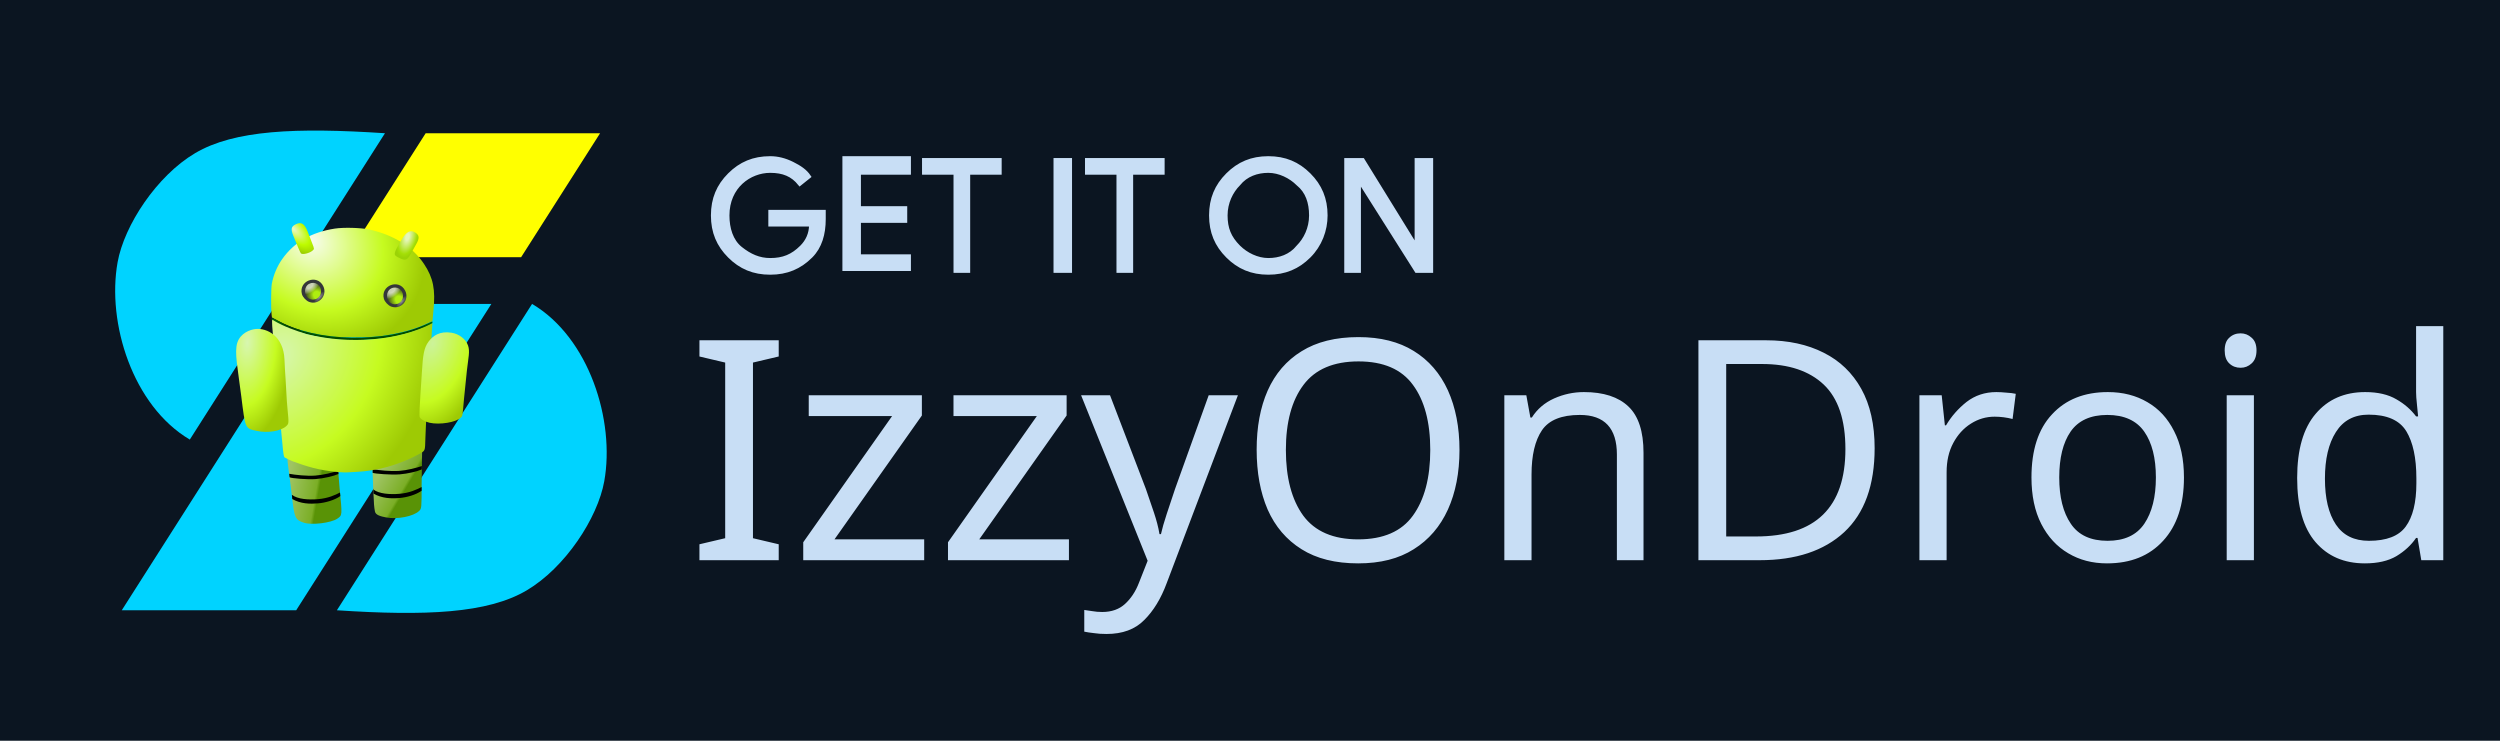
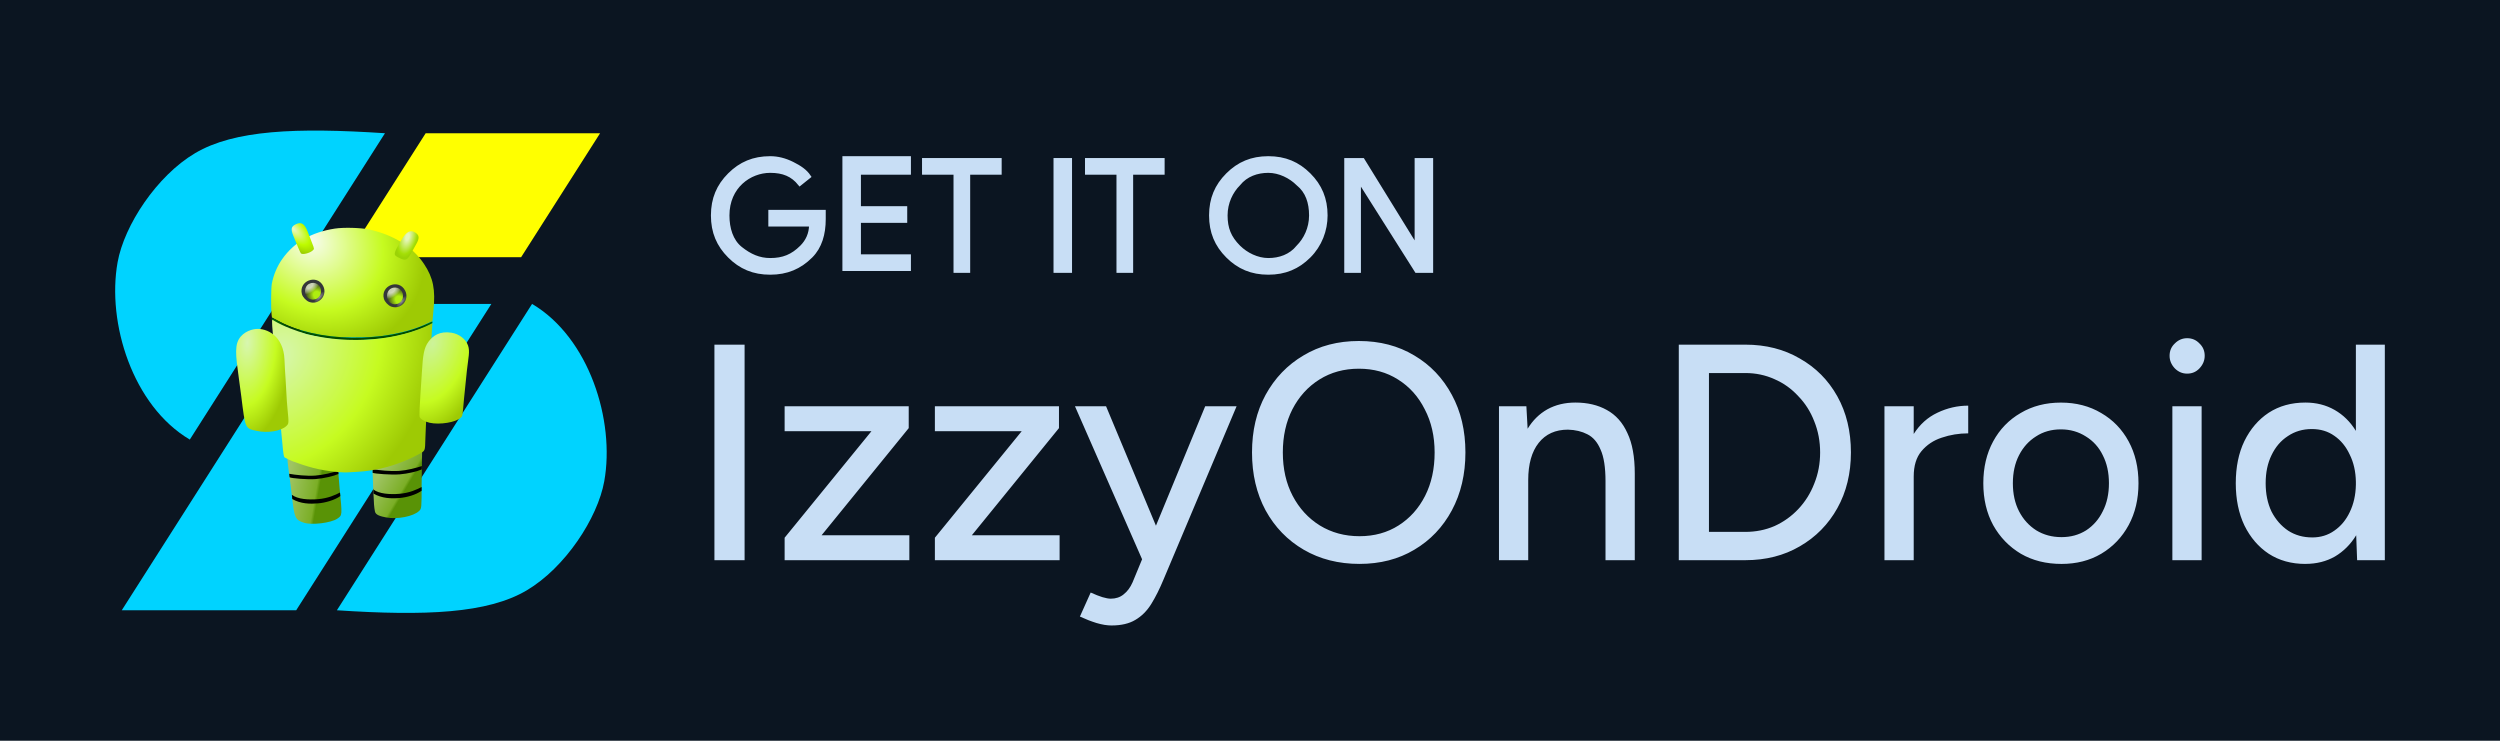
<svg xmlns="http://www.w3.org/2000/svg" xmlns:xlink="http://www.w3.org/1999/xlink" xml:space="preserve" id="svg1" version="1.1" viewBox="0 0 135 40" height="40" width="135">
  <defs id="defs1">
    <linearGradient id="linearGradient23">
      <stop style="stop-color:#9fc463;stop-opacity:1;" offset="0" id="stop10" />
      <stop style="stop-color:#7bae26;stop-opacity:1;" offset="0.549" id="stop11" />
      <stop style="stop-color:#599306;stop-opacity:1;" offset="0.605" id="stop23" />
    </linearGradient>
    <linearGradient id="linearGradient1">
      <stop style="stop-color:#9fc463;stop-opacity:1;" offset="0" id="stop4" />
      <stop style="stop-color:#7bae26;stop-opacity:1;" offset="0.533" id="stop2" />
      <stop style="stop-color:#599306;stop-opacity:1;" offset="0.589" id="stop1" />
    </linearGradient>
    <linearGradient id="linearGradient660">
      <stop style="stop-color:#e8eddb;stop-opacity:1;" offset="0.178" id="stop659" />
      <stop style="stop-color:#ffffff;stop-opacity:0;" offset="0.61" id="stop660" />
    </linearGradient>
    <linearGradient id="linearGradient656">
      <stop style="stop-color:#aeee0f;stop-opacity:1;" offset="0.178" id="stop656" />
      <stop style="stop-color:#3d4c1d;stop-opacity:1;" offset="0.548" id="stop658" />
    </linearGradient>
    <linearGradient id="linearGradient652">
      <stop style="stop-color:#919193;stop-opacity:1;" offset="0" id="stop654" />
      <stop style="stop-color:#34363a;stop-opacity:1;" offset="1" id="stop653" />
    </linearGradient>
    <linearGradient id="linearGradient650">
      <stop style="stop-color:#006d03;stop-opacity:1;" offset="0.708" id="stop650" />
      <stop style="stop-color:#004202;stop-opacity:1;" offset="0.846" id="stop652" />
      <stop style="stop-color:#006d03;stop-opacity:1;" offset="1" id="stop651" />
    </linearGradient>
    <linearGradient id="linearGradient649">
      <stop style="stop-color:#ccf39a;stop-opacity:1;" offset="0" id="stop647" />
      <stop style="stop-color:#c6fb20;stop-opacity:1;" offset="0.608" id="stop648" />
      <stop style="stop-color:#9eca04;stop-opacity:1;" offset="0.954" id="stop649" />
    </linearGradient>
    <linearGradient id="linearGradient644">
      <stop style="stop-color:#d7f6b0;stop-opacity:1;" offset="0" id="stop642" />
      <stop style="stop-color:#c6fb20;stop-opacity:1;" offset="0.608" id="stop643" />
      <stop style="stop-color:#9eca04;stop-opacity:1;" offset="0.954" id="stop644" />
    </linearGradient>
    <linearGradient id="linearGradient637">
      <stop style="stop-color:#f8fcf2;stop-opacity:1;" offset="0" id="stop638" />
      <stop style="stop-color:#c6fb20;stop-opacity:1;" offset="0.608" id="stop640" />
      <stop style="stop-color:#9eca04;stop-opacity:1;" offset="0.954" id="stop639" />
    </linearGradient>
    <linearGradient id="linearGradient635">
      <stop style="stop-color:#e5f6b9;stop-opacity:1;" offset="0.146" id="stop635" />
      <stop style="stop-color:#a4df06;stop-opacity:1;" offset="0.807" id="stop637" />
      <stop style="stop-color:#9bd306;stop-opacity:1;" offset="0.972" id="stop636" />
    </linearGradient>
    <linearGradient id="linearGradient15">
      <stop style="stop-color:#e9f6cb;stop-opacity:1;" offset="0" id="stop15" />
      <stop style="stop-color:#befb00;stop-opacity:1;" offset="0.607" id="stop633" />
      <stop style="stop-color:#9acc00;stop-opacity:1;" offset="1" id="stop16" />
    </linearGradient>
    <radialGradient xlink:href="#linearGradient15" id="radialGradient16" cx="-14.643" cy="-53.907" fx="-14.643" fy="-53.907" r="6.089" gradientTransform="matrix(2.101853,2.121885,-0.9853074,0.9760055,-37.17447,28.20786)" gradientUnits="userSpaceOnUse" />
    <radialGradient xlink:href="#linearGradient635" id="radialGradient636" cx="45.152" cy="-52.588" fx="45.152" fy="-52.588" r="6.534" gradientTransform="matrix(-0.4801686,1.757282,-0.890996,-0.2434601,22.46775,-143.2335)" gradientUnits="userSpaceOnUse" />
    <radialGradient xlink:href="#linearGradient637" id="radialGradient639" cx="-9.598" cy="-60.199" fx="-9.598" fy="-60.199" r="44.678" gradientTransform="matrix(-0.8088984,1.028517,-1.222934,-0.9618009,-86.90678,-97.181)" gradientUnits="userSpaceOnUse" />
    <radialGradient xlink:href="#linearGradient644" id="radialGradient642" cx="-22.78" cy="13.287" fx="-22.78" fy="13.287" r="43.924" gradientTransform="matrix(1.668503,1.025648,-1.274447,2.073243,32.16245,10.1572)" gradientUnits="userSpaceOnUse" />
    <radialGradient xlink:href="#linearGradient644" id="radialGradient646" cx="-40.719" cy="20.043" fx="-40.719" fy="20.043" r="14.153" gradientTransform="matrix(-0.2289545,4.000642,-1.839909,-0.1052971,-12.57166,171.8067)" gradientUnits="userSpaceOnUse" />
    <radialGradient xlink:href="#linearGradient649" id="radialGradient647" cx="61.335" cy="16.713" fx="61.335" fy="16.713" r="13.376" gradientTransform="matrix(-1.098585,3.946272,-2.362411,-0.6576613,168.2924,-223.8544)" gradientUnits="userSpaceOnUse" />
    <radialGradient xlink:href="#linearGradient650" id="radialGradient651" cx="-7.753" cy="-1.47" fx="-7.753" fy="-1.47" r="44.128" gradientTransform="matrix(-0.00180575,0.2342698,-0.9744754,-0.00751201,16.82456,-2.090372)" gradientUnits="userSpaceOnUse" />
    <radialGradient xlink:href="#linearGradient652" id="radialGradient654" cx="0.181" cy="-17.843" fx="0.181" fy="-17.843" r="6.3" gradientTransform="matrix(-0.1811247,-0.1630633,0.4438181,-0.492977,7.40911,-26.8907)" gradientUnits="userSpaceOnUse" />
    <radialGradient xlink:href="#linearGradient656" id="radialGradient657" cx="-2.434" cy="-19.248" fx="-2.434" fy="-19.248" r="4.394" gradientTransform="matrix(-2.011885,-2.304033,1.852183,-1.617329,29.06687,-55.745)" gradientUnits="userSpaceOnUse" />
    <radialGradient xlink:href="#linearGradient660" id="radialGradient657-7" cx="-0.24" cy="-19.088" fx="-0.24" fy="-19.088" r="4.394" gradientTransform="matrix(-0.297118,0.2293757,-0.1271623,-0.1647176,17.27534,13.23633)" gradientUnits="userSpaceOnUse" />
    <radialGradient xlink:href="#linearGradient652" id="radialGradient654-2" cx="0.181" cy="-17.843" fx="0.181" fy="-17.843" r="6.3" gradientTransform="matrix(-0.1811247,-0.1630633,0.4438181,-0.492977,7.40911,-26.8907)" gradientUnits="userSpaceOnUse" />
    <radialGradient xlink:href="#linearGradient656" id="radialGradient657-9" cx="-2.434" cy="-19.248" fx="-2.434" fy="-19.248" r="4.394" gradientTransform="matrix(-2.011885,-2.304033,1.852183,-1.617329,29.06687,-55.745)" gradientUnits="userSpaceOnUse" />
    <radialGradient xlink:href="#linearGradient660" id="radialGradient657-7-0" cx="-0.24" cy="-19.088" fx="-0.24" fy="-19.088" r="4.394" gradientTransform="matrix(-0.297118,0.2293757,-0.1271623,-0.1647176,17.27534,13.23633)" gradientUnits="userSpaceOnUse" />
    <linearGradient id="linearGradient3657">
      <stop style="stop-color:#9b58dc;stop-opacity:1;" offset="0" id="stop3653" />
      <stop style="stop-color:#321c92;stop-opacity:1;" offset="1" id="stop3655" />
    </linearGradient>
    <linearGradient xlink:href="#linearGradient3657" id="linearGradient947" x1="76.787" y1="113.404" x2="110.685" y2="152.48" gradientUnits="userSpaceOnUse" gradientTransform="matrix(0.1279799,0,0,0.1296149,81.87206,92.61941)" />
    <linearGradient xlink:href="#linearGradient1" id="linearGradient2" x1="-17.779" y1="83.361" x2="11.418" y2="88.514" gradientUnits="userSpaceOnUse" />
    <linearGradient xlink:href="#linearGradient23" id="linearGradient6" x1="29.353" y1="83.583" x2="53.049" y2="97.586" gradientUnits="userSpaceOnUse" />
  </defs>
  <rect style="display:inline;opacity:1;fill:#0b1521;fill-opacity:1;stroke:#0b1521;stroke-width:2.124;stroke-dasharray:none;stroke-opacity:1" id="rect26" width="132.876" height="37.876" x="1.062" y="1.062" />
  <g id="layer4" transform="translate(-0.8918335)">
    <g id="g1" transform="matrix(3.779522,0,0,3.779522,-2.6542694e-6,-1.1661658e-5)" style="display:inline;opacity:1">
      <g id="layer1-7" transform="translate(-88.77665,-103.8298)">
        <g id="g25" transform="matrix(0.2645833,0,0,0.2645833,82.81868,92.43528)">
          <g id="g10" style="fill:#c8def5;fill-opacity:1;stroke:#c8def5;stroke-width:0.2;stroke-dasharray:none;stroke-opacity:1">
            <path class="st2" d="m 67.9,54.9 c 0,0.8 -0.2,1.5 -0.7,2 -0.6,0.6 -1.3,0.9 -2.2,0.9 -0.9,0 -1.6,-0.3 -2.2,-0.9 -0.6,-0.6 -0.9,-1.3 -0.9,-2.2 0,-0.9 0.3,-1.6 0.9,-2.2 0.6,-0.6 1.3,-0.9 2.2,-0.9 0.4,0 0.8,0.1 1.2,0.3 0.4,0.2 0.7,0.4 0.9,0.7 L 66.6,53 c -0.4,-0.5 -0.9,-0.7 -1.6,-0.7 -1.101,0 -2.3,0.834 -2.3,2.4 0,0.7 0.2,1.376 0.7,1.776 0.5,0.4 1,0.624 1.6,0.624 0.7,0 1.2,-0.2 1.7,-0.7 0.3,-0.3 0.5,-0.7 0.5,-1.2 H 65 v -0.7 h 2.9 z" id="path4-5" style="fill:#c8def5;fill-opacity:1;stroke:#c8def5;stroke-width:0.2;stroke-miterlimit:10;stroke-dasharray:none;stroke-opacity:1" />
            <path class="st2" d="m 72.5,52.4 h -2.7 v 1.9 h 2.5 V 55 h -2.5 v 1.9 h 2.7 v 0.7 H 69 v -6 h 3.5 z" id="path5-3" style="fill:#c8def5;fill-opacity:1;stroke:#c8def5;stroke-width:0.2;stroke-miterlimit:10;stroke-dasharray:none;stroke-opacity:1" />
            <path class="st2" d="M 75.8,57.7 H 75 v -5.3 h -1.7 v -0.7 h 4.1 v 0.7 h -1.7 v 5.3 z" id="path6-5" style="fill:#c8def5;fill-opacity:1;stroke:#c8def5;stroke-width:0.2;stroke-miterlimit:10;stroke-dasharray:none;stroke-opacity:1" />
            <path class="st2" d="m 80.4,57.7 v -6 h 0.8 v 6 z" id="path7-6" style="fill:#c8def5;fill-opacity:1;stroke:#c8def5;stroke-width:0.2;stroke-miterlimit:10;stroke-dasharray:none;stroke-opacity:1" />
            <path class="st2" d="m 84.6,57.7 h -0.8 v -5.3 h -1.7 v -0.7 h 4.1 v 0.7 h -1.7 v 5.3 z" id="path8-2" style="fill:#c8def5;fill-opacity:1;stroke:#c8def5;stroke-width:0.2;stroke-miterlimit:10;stroke-dasharray:none;stroke-opacity:1" />
            <path class="st2" d="m 94.1,56.9 c -0.6,0.6 -1.3,0.9 -2.2,0.9 -0.9,0 -1.6,-0.3 -2.2,-0.9 -0.6,-0.6 -0.9,-1.3 -0.9,-2.2 0,-0.9 0.3,-1.6 0.9,-2.2 0.6,-0.6 1.3,-0.9 2.2,-0.9 0.9,0 1.6,0.3 2.2,0.9 0.6,0.6 0.9,1.3 0.9,2.2 0,0.8 -0.3,1.6 -0.9,2.2 z m -3.8,-0.5 c 0.4,0.4 1,0.7 1.6,0.7 0.6,0 1.2,-0.2 1.6,-0.7 0.4,-0.4 0.7,-1 0.7,-1.7 0,-0.7 -0.2,-1.3 -0.7,-1.7 -0.4,-0.4 -1,-0.7 -1.6,-0.7 -0.6,0 -1.2,0.2 -1.6,0.7 -0.4,0.4 -0.7,1 -0.7,1.7 0,0.7 0.2,1.2 0.7,1.7 z" id="path9-9" style="fill:#c8def5;fill-opacity:1;stroke:#c8def5;stroke-width:0.2;stroke-miterlimit:10;stroke-dasharray:none;stroke-opacity:1" />
            <path class="st2" d="m 96.1,57.7 v -6 H 97 l 2.9,4.7 v 0 -1.2 -3.5 h 0.8 v 6 h -0.8 l -3.1,-4.9 v 0 1.2 3.7 z" id="path10-1" style="fill:#c8def5;fill-opacity:1;stroke:#c8def5;stroke-width:0.2;stroke-miterlimit:10;stroke-dasharray:none;stroke-opacity:1" />
          </g>
          <path style="display:none;fill:url(#linearGradient947);fill-opacity:1;stroke:url(#linearGradient947);stroke-width:0.018;stroke-dasharray:none" d="m 95.94,112.477 c -0.094,-0.05 -0.641,-0.357 -3.204,-1.798 -0.713,-0.401 -1.4,-0.786 -1.526,-0.857 -0.286,-0.16 -0.33,-0.199 -0.33,-0.295 0,-0.05 0.114,-0.372 0.382,-1.077 0.21,-0.553 0.396,-1.037 0.413,-1.076 0.039,-0.089 0.101,-0.165 0.162,-0.197 0.057,-0.03 1.482,-0.557 1.555,-0.575 0.079,-0.019 0.146,0.018 0.186,0.104 0.019,0.041 0.099,0.253 0.177,0.47 0.078,0.218 0.195,0.54 0.259,0.715 0.147,0.403 0.152,0.46 0.05,0.521 -0.027,0.016 -0.203,0.086 -0.392,0.156 -0.188,0.069 -0.368,0.141 -0.399,0.16 -0.072,0.043 -0.083,0.108 -0.027,0.161 0.022,0.021 0.384,0.23 0.805,0.465 1.174,0.656 1.109,0.626 1.187,0.541 0.038,-0.042 0.74,-1.849 0.78,-2.01 0.017,-0.069 0.015,-0.078 -0.021,-0.108 -0.05,-0.041 -0.043,-0.043 -0.504,0.122 -0.457,0.164 -0.5,0.167 -0.562,0.045 -0.032,-0.064 -0.524,-1.433 -0.555,-1.543 -0.02,-0.071 0.005,-0.139 0.064,-0.178 0.025,-0.016 0.383,-0.155 0.796,-0.309 0.613,-0.228 0.769,-0.28 0.849,-0.281 0.103,-0.002 0.116,0.006 2.002,1.062 0.131,0.073 0.2,0.15 0.2,0.222 0,0.028 -0.468,1.284 -1.039,2.792 -0.806,2.126 -1.049,2.749 -1.085,2.781 -0.06,0.053 -0.109,0.051 -0.224,-0.011 z" id="path239" transform="matrix(3.779528,0,0,3.779528,-315.0339,-347.7278)" />
-           <text xml:space="preserve" style="font-weight:bold;font-size:16.627px;font-family:Outfit;-inkscape-font-specification:'Outfit Bold';text-align:start;letter-spacing:0px;word-spacing:-0.005px;writing-mode:lr-tb;direction:ltr;text-anchor:start;display:inline;fill:#c8def5;fill-opacity:1;stroke-width:0.52" x="60.509" y="73.317" id="text1">
-             <tspan id="tspan1" x="60.509" y="73.317" style="font-style:normal;font-variant:normal;font-weight:500;font-stretch:normal;font-family:Figtree;-inkscape-font-specification:'Figtree Medium';fill:#c8def5;fill-opacity:1;stroke-width:0.52">IzzyOnDroid</tspan>
-           </text>
+           <path style="font-weight:500;font-size:16.627px;font-family:Figtree;-inkscape-font-specification:'Figtree Medium';letter-spacing:0px;word-spacing:-0.005px;fill:#c8def5;stroke-width:0.52" d="M 61.989,73.317 V 61.677 h 1.629 v 11.639 z m 3.791,0 V 72.103 l 4.689,-5.753 h -4.689 v -1.347 h 6.701 v 1.181 l -4.705,5.786 h 4.739 v 1.347 z m 8.114,0 V 72.103 l 4.689,-5.753 h -4.689 v -1.347 h 6.701 v 1.181 l -4.705,5.786 h 4.739 v 1.347 z m 9.544,3.525 q -0.366,0 -0.815,-0.133 -0.432,-0.133 -0.898,-0.349 l 0.582,-1.297 q 0.366,0.166 0.632,0.249 0.283,0.083 0.449,0.083 0.416,0 0.698,-0.233 0.299,-0.233 0.482,-0.648 l 0.515,-1.247 -3.625,-8.264 h 1.679 l 2.694,6.451 2.66,-6.451 h 1.696 l -3.941,9.344 q -0.316,0.765 -0.665,1.33 -0.349,0.565 -0.865,0.865 -0.499,0.299 -1.28,0.299 z m 13.385,-3.325 q -1.696,0 -3.01,-0.765 -1.314,-0.765 -2.062,-2.128 -0.732,-1.363 -0.732,-3.126 0,-1.762 0.732,-3.109 0.748,-1.363 2.045,-2.128 1.297,-0.781 2.993,-0.781 1.696,0 2.993,0.781 1.297,0.765 2.029,2.128 0.732,1.347 0.732,3.109 0,1.762 -0.732,3.126 -0.732,1.363 -2.029,2.128 -1.28,0.765 -2.96,0.765 z m 0,-1.496 q 1.197,0 2.112,-0.582 0.914,-0.582 1.43,-1.596 0.515,-1.014 0.515,-2.344 0,-1.314 -0.532,-2.328 -0.515,-1.031 -1.447,-1.613 -0.914,-0.582 -2.112,-0.582 -1.197,0 -2.128,0.582 -0.931,0.582 -1.463,1.613 -0.515,1.014 -0.515,2.328 0,1.33 0.532,2.344 0.532,1.014 1.463,1.596 0.948,0.582 2.145,0.582 z m 7.532,1.297 v -8.314 h 1.48 l 0.067,1.214 q 0.416,-0.682 1.064,-1.048 0.665,-0.366 1.513,-0.366 0.981,0 1.696,0.399 0.732,0.399 1.114,1.247 0.399,0.831 0.399,2.195 v 4.672 h -1.58 v -4.257 q 0,-1.131 -0.266,-1.713 -0.249,-0.599 -0.715,-0.831 -0.449,-0.233 -1.048,-0.249 -1.014,0 -1.58,0.715 -0.565,0.715 -0.565,2.012 v 4.323 z m 9.71,0 V 61.677 h 3.591 q 1.663,0 2.943,0.748 1.297,0.732 2.029,2.045 0.732,1.314 0.732,3.026 0,1.696 -0.732,3.01 -0.732,1.314 -2.029,2.062 -1.28,0.748 -2.943,0.748 z m 1.629,-1.53 h 1.962 q 0.848,0 1.58,-0.316 0.732,-0.333 1.28,-0.914 0.565,-0.599 0.865,-1.38 0.316,-0.781 0.316,-1.679 0,-0.898 -0.316,-1.679 -0.299,-0.781 -0.865,-1.363 -0.549,-0.599 -1.28,-0.914 -0.732,-0.333 -1.58,-0.333 h -1.962 z m 9.477,1.53 v -8.314 h 1.58 v 1.496 q 0.499,-0.781 1.28,-1.147 0.798,-0.382 1.663,-0.382 v 1.496 q -0.748,0 -1.43,0.233 -0.665,0.216 -1.097,0.732 -0.416,0.499 -0.416,1.363 v 4.523 z m 9.561,0.2 q -1.247,0 -2.195,-0.549 -0.948,-0.565 -1.496,-1.546 -0.532,-0.981 -0.532,-2.261 0,-1.28 0.532,-2.261 0.532,-0.981 1.48,-1.53 0.948,-0.565 2.178,-0.565 1.23,0 2.178,0.565 0.948,0.549 1.48,1.53 0.532,0.981 0.532,2.261 0,1.28 -0.532,2.261 -0.532,0.981 -1.48,1.546 -0.931,0.549 -2.145,0.549 z m 0,-1.447 q 0.748,0 1.33,-0.366 0.582,-0.382 0.898,-1.031 0.333,-0.648 0.333,-1.513 0,-0.865 -0.333,-1.513 -0.316,-0.648 -0.914,-1.014 -0.599,-0.382 -1.347,-0.382 -0.765,0 -1.347,0.382 -0.582,0.366 -0.914,1.014 -0.333,0.648 -0.333,1.513 0,0.865 0.333,1.513 0.333,0.648 0.931,1.031 0.599,0.366 1.363,0.366 z m 5.986,1.247 v -8.314 h 1.58 v 8.314 z m 0.798,-10.076 q -0.382,0 -0.665,-0.283 -0.283,-0.299 -0.283,-0.682 0,-0.399 0.283,-0.665 0.283,-0.283 0.665,-0.283 0.399,0 0.665,0.283 0.283,0.266 0.283,0.665 0,0.382 -0.283,0.682 -0.266,0.283 -0.665,0.283 z m 6.385,10.276 q -1.131,0 -1.979,-0.549 -0.831,-0.549 -1.314,-1.53 -0.466,-0.981 -0.466,-2.278 0,-1.314 0.466,-2.278 0.482,-0.981 1.314,-1.53 0.848,-0.549 1.979,-0.549 0.881,0 1.58,0.399 0.698,0.399 1.147,1.131 v -4.656 h 1.563 v 11.639 h -1.496 l -0.05,-1.347 q -0.449,0.732 -1.147,1.147 -0.698,0.399 -1.596,0.399 z m 0.366,-1.43 q 0.682,0 1.197,-0.366 0.532,-0.366 0.831,-0.998 0.316,-0.648 0.333,-1.48 V 69.077 q -0.017,-0.831 -0.333,-1.463 -0.299,-0.648 -0.831,-1.014 -0.515,-0.366 -1.214,-0.366 -0.732,0 -1.297,0.382 -0.565,0.366 -0.881,1.031 -0.316,0.648 -0.316,1.513 0,0.865 0.316,1.53 0.333,0.648 0.898,1.031 0.565,0.366 1.297,0.366 z" id="text1" aria-label="IzzyOnDroid" />
        </g>
      </g>
    </g>
    <g id="layer3" transform="matrix(0.6279541,0,0,0.6279541,5.212001,5.182013)" style="display:inline">
      <g id="layer1" style="display:inline">
        <path id="path16-3" d="M 22.092,44.225 38.875,17.882 c 4.916,2.904 7.142,10.037 6.209,15.246 -0.569,3.179 -3.368,7.435 -6.669,9.387 -3.363,1.988 -8.684,2.215 -16.323,1.712 z" style="display:inline;fill:#00d3ff;fill-opacity:1" />
        <path id="path16-3-2" d="M 26.225,3.205 9.442,29.549 C 4.525,26.644 2.3,19.512 3.232,14.303 3.802,11.124 6.6,6.868 9.902,4.916 13.265,2.928 18.586,2.701 26.225,3.205 Z" style="display:inline;fill:#00d3ff;fill-opacity:1" />
        <path id="path19" d="m 20.375,17.882 h 15 L 18.592,44.225 H 3.592 Z" style="display:inline;fill:#00d3ff;fill-opacity:1" />
        <path id="path20" d="M 22.932,13.868 29.725,3.205 h 15 L 37.932,13.868 Z" style="display:inline;fill:#ffff00;fill-opacity:1" />
      </g>
      <g id="layer2" style="display:inline;opacity:1" transform="matrix(0.1569413,0,0,0.1569413,20.68816,20.14519)">
        <path style="display:inline;opacity:1;fill:url(#linearGradient2)" d="m -9.12,105.487 c -4.796,-1.578 -5.245,-2.567 -6.556,-14.447 -0.155,-1.408 -0.719,-5.944 -1.252,-10.08 -1.485,-11.51 -2.12,-13.026 1.205,-11.49 3.369,1.557 9.807,2.709 11.167,2.718 0.616,0.004 2.787,1.404 3.273,1.657 0.955,0.498 3.539,0.727 3.981,0.455 0.148,-0.091 0.359,-0.02 0.47,0.159 0.111,0.179 2.615,-0.349 3.918,-0.349 2.727,0 2.685,3.471 2.8,6.049 0.039,0.88 0.268,3.616 0.51,6.08 1.512,15.454 1.537,15.109 -1.221,17.005 -3.404,2.34 -14.034,3.642 -18.294,2.241 z" id="path5" transform="translate(-1.5221236e-6)" />
        <path style="display:inline;fill:url(#radialGradient639)" d="M 6.593,3.527 C -4.994,2.213 -15.917,-0.99 -23.713,-5.36 l -2.946,-1.651 -0.189,-1.608 c -0.399,-3.391 -0.318,-14.38 0.124,-16.808 0.867,-4.761 2.926,-9.649 5.728,-13.6 6.537,-9.217 15.889,-14.637 28.729,-16.65 4.803,-0.753 14.228,-0.51 18.852,0.485 13.297,2.864 23.841,9.477 30.1,18.878 5.045,7.579 6.354,14.073 5.144,25.53 -0.284,2.686 -0.516,5.194 -0.516,5.573 0,0.38 -0.089,0.601 -0.198,0.492 -0.109,-0.109 -1.153,0.281 -2.32,0.867 -6.238,3.13 -15.403,5.663 -25.642,7.087 -5.21,0.724 -21.199,0.9 -26.56,0.292 z" id="path1" />
        <path style="display:inline;fill:url(#radialGradient651)" d="M 8.64,5.087 C -5.06,3.736 -19.884,-0.693 -26.026,-5.272 c -2.157,-1.608 -0.242,-1.604 2.609,0.006 20.877,11.785 58.991,12.503 82.186,1.547 2.694,-1.273 2.534,-1.243 2.534,-0.462 0,1.856 -14.306,6.668 -24.663,8.297 -8.216,1.292 -20.439,1.716 -28,0.97 z" id="path3" />
        <path style="display:inline;fill:url(#linearGradient6)" d="m 36,102.594 c -3.092,-0.594 -5.825,-1.295 -6.204,-3.246 -0.448,-2.306 -0.626,-4.367 -0.822,-9.947 -0.056,-1.606 -0.208,-5.17 -0.337,-7.92 -0.213,-4.541 -0.186,-6.467 0.297,-6.467 0.292,0 1.066,-0.269 1.719,-0.599 0.7,-0.353 2.173,-0.664 3.587,-0.759 4.084,-0.273 13.865,-3.847 19.216,-7.022 2.416,-1.433 2.124,-1.271 2.183,0.193 0.037,0.903 -0.243,9.346 -0.256,16.988 C 55.36,97.71 55.36,97.71 53.95,99.061 50.88,102.003 42.009,103.749 36,102.594 Z" id="path4" />
        <path style="display:inline;opacity:1;fill:#000000" d="m -16.99,80.59 -0.223,-1.933 c 3.382,0.615 9.532,1.329 14.297,0.993 4.277,-0.302 9.89,-1.723 12.58,-2.686 l 0.144,1.814 C 7.229,79.928 1.614,81.227 -2.617,81.55 -7.405,81.917 -15.678,81.148 -16.99,80.59 Z m 1.482,11.897 -0.225,-2.319 c 3.059,2.428 9.208,2.838 14.257,2.406 5.713,-0.49 9.409,-2.253 12.119,-3.647 l 0.169,1.946 c -3.224,2.295 -8.185,3.637 -12.083,3.988 -4.456,0.401 -9.626,0.3 -14.236,-2.372 z m 44.499,-2.974 -0.094,-2.279 c 3.059,2.428 9.179,2.838 14.228,2.406 5.713,-0.49 9.527,-2.343 12.236,-3.736 l -0.006,2.051 c -3.224,2.295 -8.129,3.621 -12.026,3.971 -4.456,0.401 -9.729,0.26 -14.339,-2.413 z m -0.47,-11.399 0.019,-2.002 c 3.382,0.615 9.796,1.298 14.561,0.962 4.277,-0.302 9.693,-1.714 12.383,-2.677 l -0.031,1.869 c -2.579,1.149 -7.822,2.384 -12.053,2.708 C 38.612,79.341 29.832,78.673 28.52,78.115 Z" id="path8" />
        <path style="display:inline;opacity:1;fill:url(#radialGradient642)" d="m 9.76,77.726 c -10.799,-0.929 -17.654,-3.195 -25.098,-5.922 -1.454,-0.533 -2.544,-1.206 -3.843,-1.822 -1.298,-0.767 -0.989,1.85 -4.165,-35.262 -3.797,-44.359 -3.854,-40.932 -2.246,-39.979 5.726,3.393 12.097,5.532 17.912,7.346 23.492,5.919 50.421,3.623 68.929,-5.877 0.159,-0.082 0.21,-0.018 0.113,0.141 -0.097,0.159 -0.265,1.873 -0.374,3.809 C 60.88,2.096 60.436,10.016 60.002,17.76 c -0.434,7.744 -0.934,15.304 -1.111,16.8 -0.43,3.638 -1.203,16.596 -1.451,24.32 -0.25,7.786 0.104,6.956 -3.931,9.197 -6.566,3.647 -16.385,7.15 -22.949,8.187 -0.528,0.083 -2.256,0.375 -3.84,0.648 -1.584,0.273 -4.608,0.58 -6.72,0.683 -2.112,0.103 -4.56,0.237 -5.44,0.297 -0.88,0.06 -3.04,-0.014 -4.8,-0.166 z" id="path2" />
        <path style="display:inline;fill:url(#radialGradient16)" d="m -10.796,-42.143 c -0.342,-0.413 -2.364,-5.099 -4.231,-9.806 -1.366,-3.445 -1.069,-4.854 1.271,-6.034 3.17,-1.599 4.992,-0.494 6.73,4.08 0.568,1.496 1.621,4.215 2.34,6.042 1.307,3.322 1.307,3.322 0.298,4.224 -1.645,1.47 -5.654,2.404 -6.408,1.494 z" id="path9" />
        <path style="display:inline;fill:url(#radialGradient647)" d="m 59.728,50.7 c -1.206,-0.271 -2.754,-0.847 -3.44,-1.28 -1.784,-1.126 -1.477,-1.262 -1.928,-1.746 -0.495,-0.53 0.089,-7.787 0.427,-13.596 0.18,-3.08 0.552,-8.12 0.73,-11.2 0.536,-9.271 1.153,-13.265 3.567,-16.543 2.415,-3.278 6.152,-5.999 12.65,-4.97 4.145,0.657 7.846,3.455 9.071,7.028 1.112,3.243 0.198,6.349 -0.628,13.687 -0.604,5.368 -1.326,12.424 -1.604,15.68 -0.805,9.425 -0.756,9.135 -1.713,10.099 -2.59,2.608 -11.552,4.094 -17.132,2.841 z" id="path11" />
        <path style="display:inline;fill:url(#radialGradient646)" d="M -34.87,55.18 C -41.444,53.755 -41.203,54.292 -43.481,36 c -1.901,-15.271 -3.84,-23.876 -2.143,-29.168 1.697,-5.292 7.037,-7.188 10.029,-7.497 6.259,-0.645 15.299,3.853 15.809,16.787 0.126,3.189 0.394,7.958 0.597,10.598 0.202,2.64 0.418,6.312 0.478,8.16 0.06,1.848 0.334,5.664 0.609,8.48 0.758,7.778 0.751,7.86 -0.814,9.274 -2.949,2.665 -10.126,3.81 -15.955,2.546 z" id="path12" />
        <path style="display:inline;fill:url(#radialGradient636)" d="m 42.907,-39.717 c -3.266,-1.632 -3.225,-1.899 1.531,-9.973 2.609,-4.43 4.842,-5.546 7.54,-3.767 2.213,1.459 2.284,3.086 0.283,6.546 -0.824,1.425 -2.027,3.577 -2.674,4.781 -2.1,3.91 -3.02,4.243 -6.68,2.414 z" id="path13" />
        <g id="layer5" transform="matrix(6.37181,0,0,6.37181,-131.821,-128.3613)">
          <path style="display:inline;opacity:1;fill:url(#radialGradient654)" d="m -6.24,-15.503 c -1.629,-0.599 -3.527,-2.615 -3.972,-4.217 -2.037,-7.337 8.258,-11.291 11.654,-4.476 2.525,5.066 -2.399,10.637 -7.682,8.693 z" id="path14" transform="matrix(0.1569413,0,0,0.1569413,20.68816,20.14519)" />
          <path style="display:inline;opacity:1;fill:url(#radialGradient657);stroke-width:1.017" d="m -6.469,-17.428 c -2.825,-1.722 -2.707,-6.471 0.198,-7.973 3.082,-1.594 6.539,0.549 6.539,4.053 0,3.607 -3.71,5.765 -6.737,3.92 z" id="path15" transform="matrix(0.1569413,0,0,0.1569413,20.68816,20.14519)" />
          <path style="display:inline;opacity:0.814;fill:url(#radialGradient657-7);stroke-width:0.16" d="m 19.67,17.407 c -0.443,-0.27 -0.425,-1.016 0.031,-1.251 0.484,-0.25 1.026,0.086 1.026,0.636 0,0.566 -0.582,0.905 -1.057,0.615 z" id="path15-2" />
        </g>
        <g id="layer5-8" transform="matrix(6.37181,0,0,6.37181,-86.90118,-125.8159)" style="display:inline">
          <path style="display:inline;opacity:1;fill:url(#radialGradient654-2)" d="m -6.24,-15.503 c -1.629,-0.599 -3.527,-2.615 -3.972,-4.217 -2.037,-7.337 8.258,-11.291 11.654,-4.476 2.525,5.066 -2.399,10.637 -7.682,8.693 z" id="path14-7" transform="matrix(0.1569413,0,0,0.1569413,20.68816,20.14519)" />
          <path style="display:inline;opacity:1;fill:url(#radialGradient657-9);stroke-width:1.017" d="m -6.469,-17.428 c -2.825,-1.722 -2.707,-6.471 0.198,-7.973 3.082,-1.594 6.539,0.549 6.539,4.053 0,3.607 -3.71,5.765 -6.737,3.92 z" id="path15-9" transform="matrix(0.1569413,0,0,0.1569413,20.68816,20.14519)" />
          <path style="display:inline;opacity:0.814;fill:url(#radialGradient657-7-0);stroke-width:0.16" d="m 19.67,17.407 c -0.443,-0.27 -0.425,-1.016 0.031,-1.251 0.484,-0.25 1.026,0.086 1.026,0.636 0,0.566 -0.582,0.905 -1.057,0.615 z" id="path15-2-2" />
        </g>
      </g>
    </g>
  </g>
</svg>
